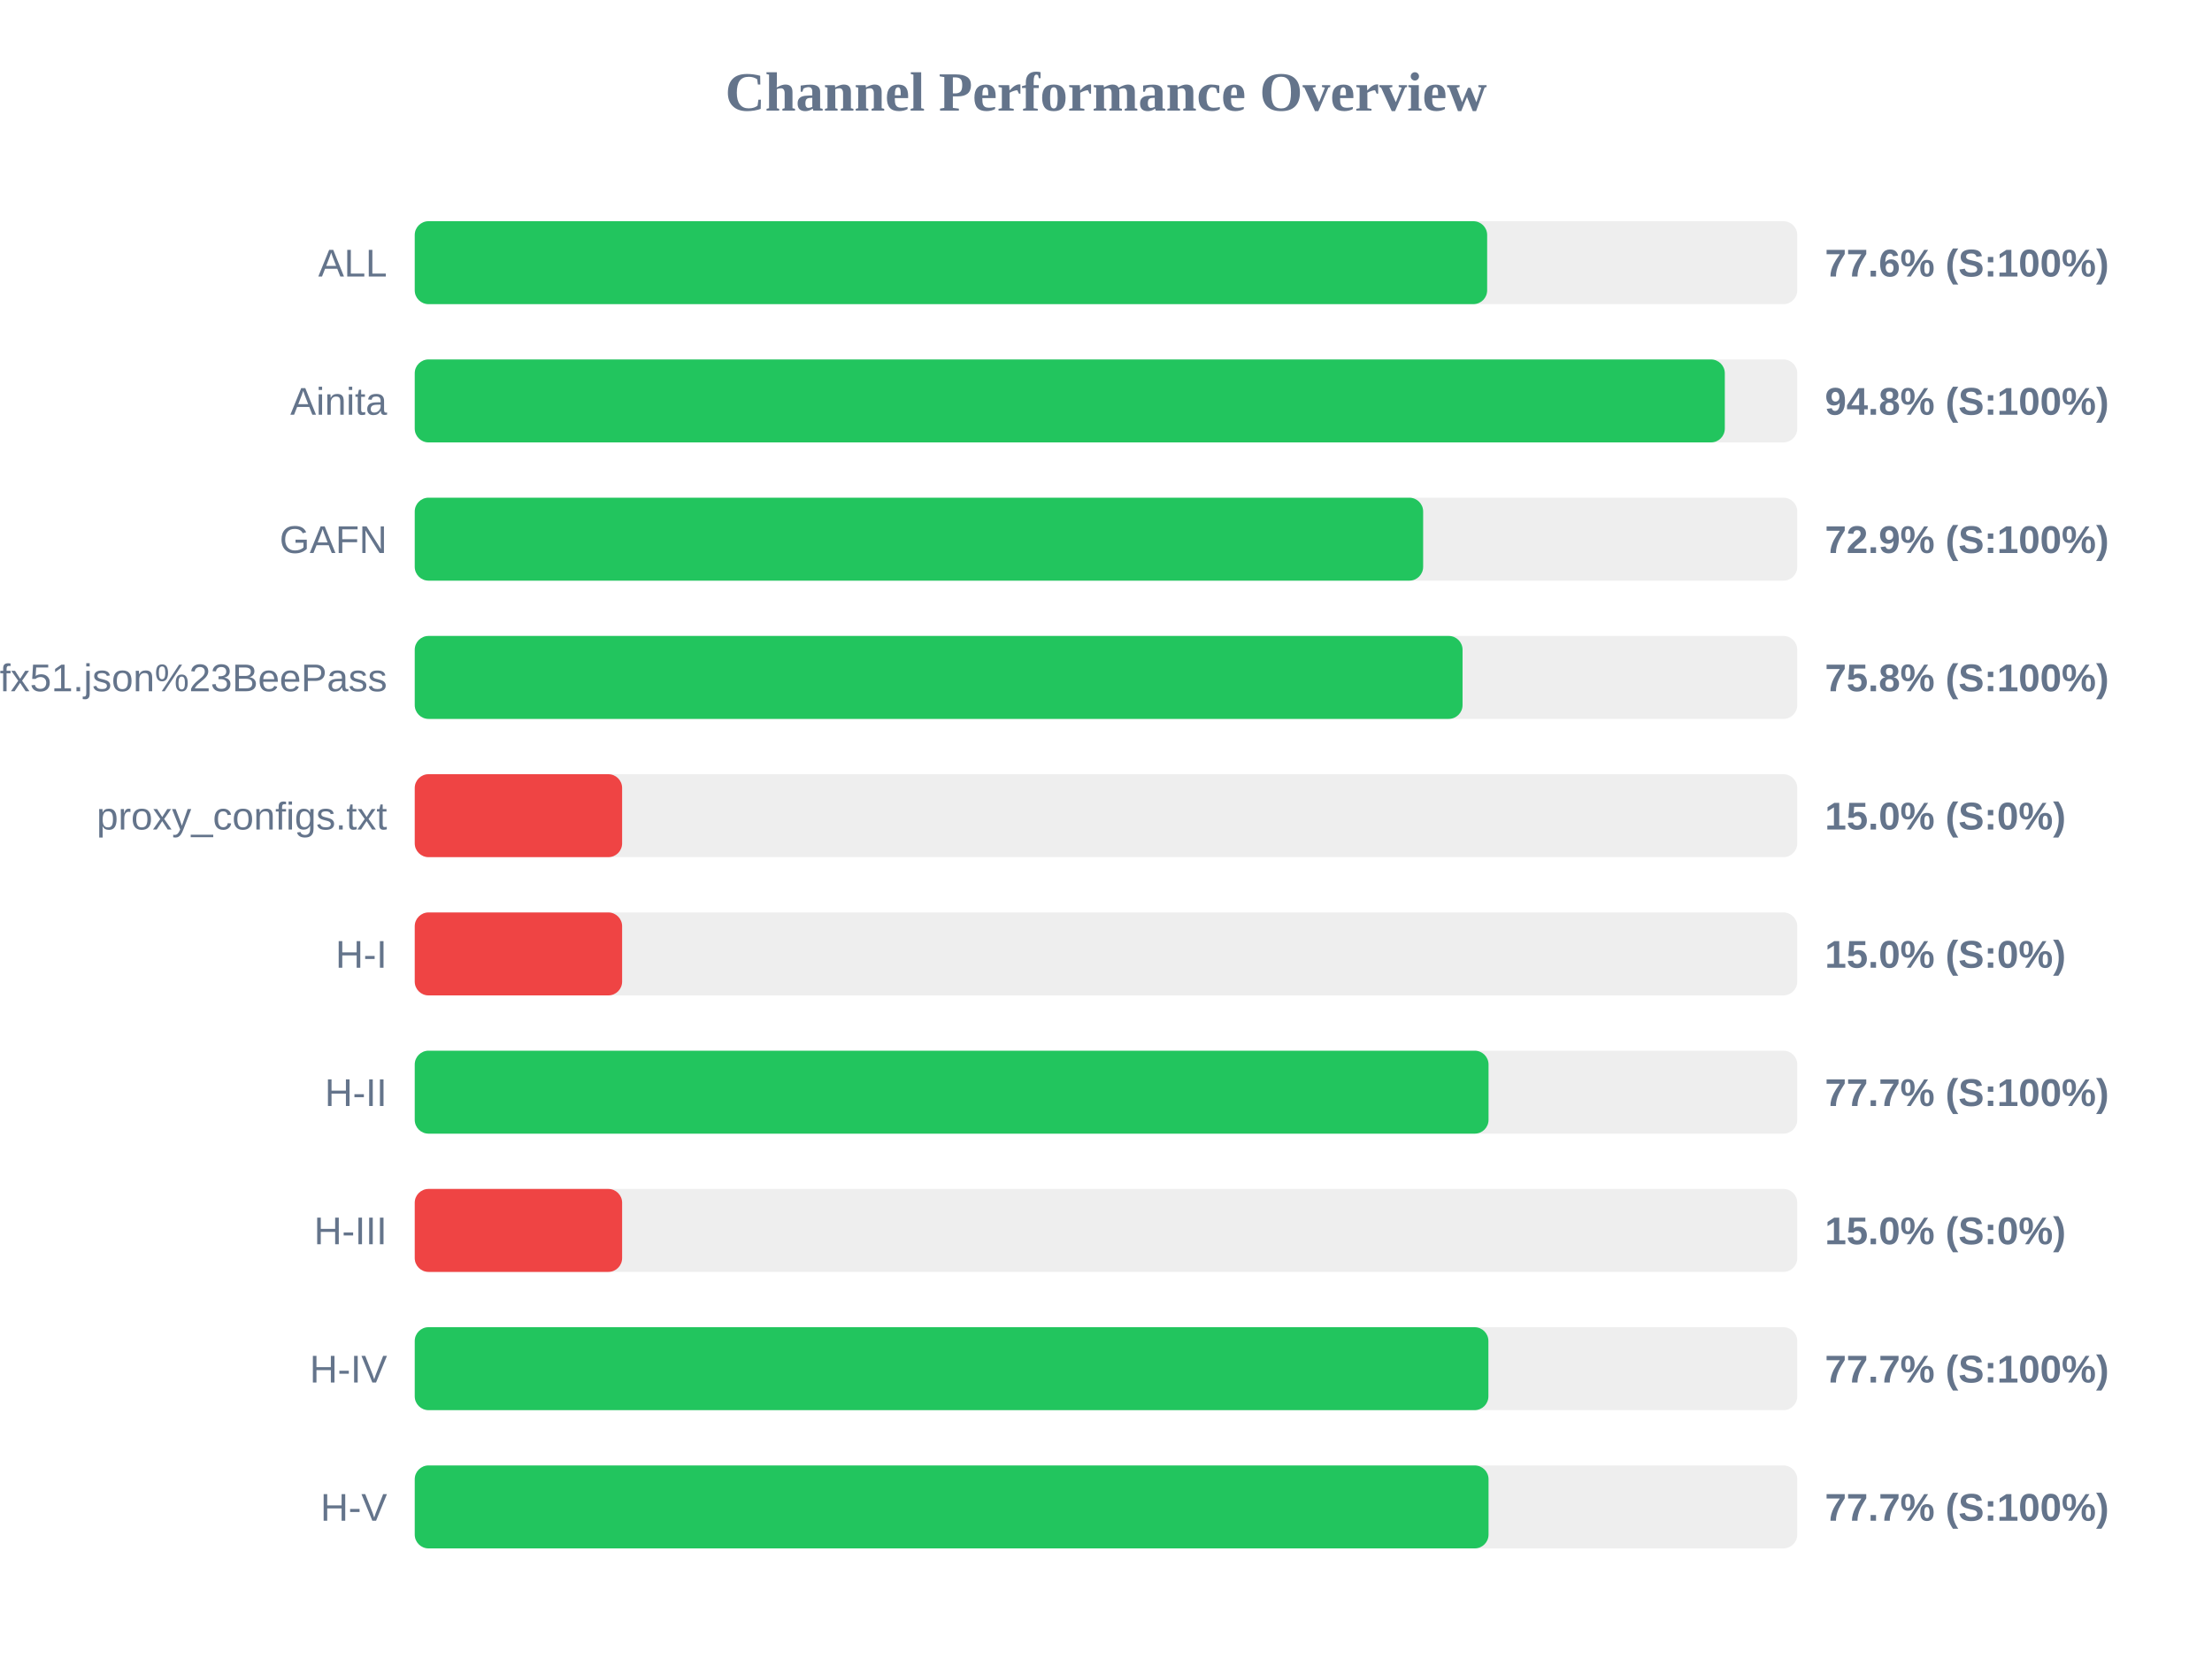
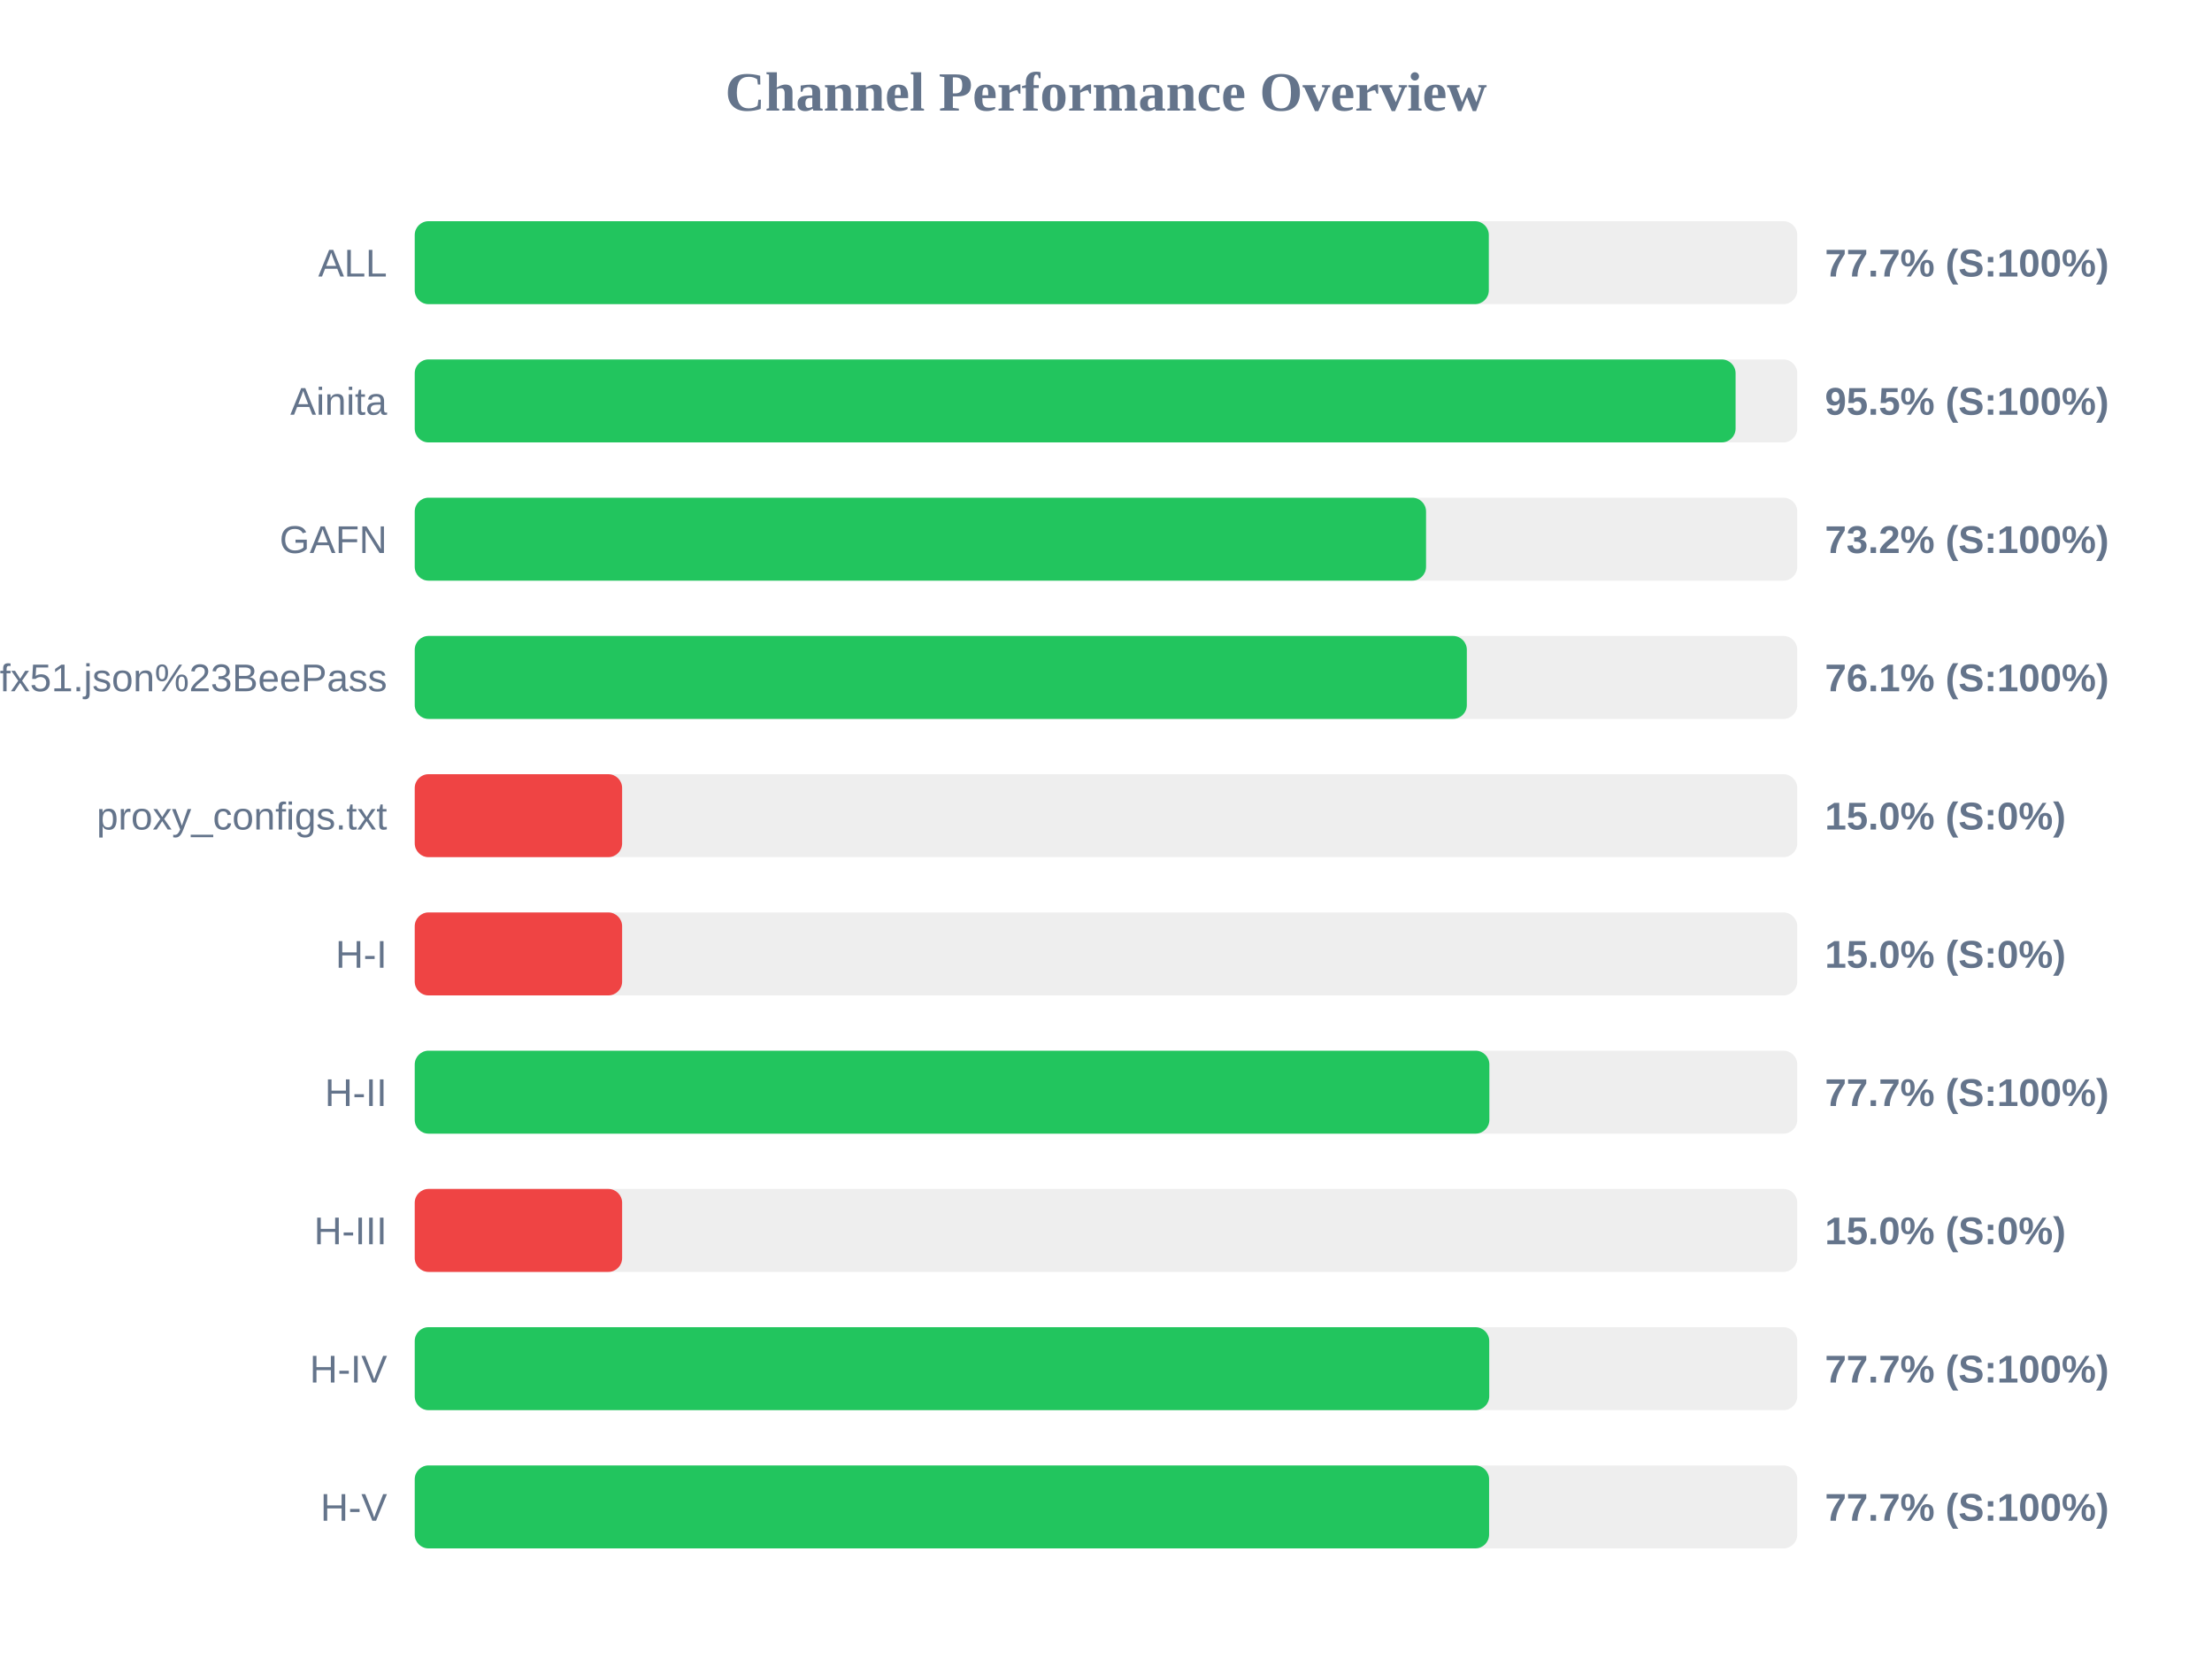
<svg xmlns="http://www.w3.org/2000/svg" width="800" height="600" version="1.1">
  <style>
        .row { font: 14px Arial; fill: #64748b; }
        .score { font: bold 14px Arial; fill: #64748b; }
    </style>
  <text x="400" y="40" text-anchor="middle" font-size="20px" font-weight="bold" fill="#64748b">Channel Performance Overview</text>
  <rect x="150" y="80" width="500" height="30" fill="#eee" rx="5" />
-   <rect x="150" y="80" width="387.85" height="30" fill="#22c55e" rx="5" />
+   <rect x="150" y="80" width="388.45" height="30" fill="#22c55e" rx="5" />
  <text x="140" y="100" text-anchor="end" class="row">ALL</text>
-   <text x="660" y="100" text-anchor="start" class="score">77.6% (S:100%)</text>
+   <text x="660" y="100" text-anchor="start" class="score">77.7% (S:100%)</text>
  <rect x="150" y="130" width="500" height="30" fill="#eee" rx="5" />
-   <rect x="150" y="130" width="473.8" height="30" fill="#22c55e" rx="5" />
+   <rect x="150" y="130" width="477.7" height="30" fill="#22c55e" rx="5" />
  <text x="140" y="150" text-anchor="end" class="row">Ainita</text>
-   <text x="660" y="150" text-anchor="start" class="score">94.8% (S:100%)</text>
+   <text x="660" y="150" text-anchor="start" class="score">95.5% (S:100%)</text>
  <rect x="150" y="180" width="500" height="30" fill="#eee" rx="5" />
-   <rect x="150" y="180" width="364.7" height="30" fill="#22c55e" rx="5" />
+   <rect x="150" y="180" width="365.75" height="30" fill="#22c55e" rx="5" />
  <text x="140" y="200" text-anchor="end" class="row">GAFN</text>
-   <text x="660" y="200" text-anchor="start" class="score">72.9% (S:100%)</text>
+   <text x="660" y="200" text-anchor="start" class="score">73.2% (S:100%)</text>
  <rect x="150" y="230" width="500" height="30" fill="#eee" rx="5" />
-   <rect x="150" y="230" width="378.95" height="30" fill="#22c55e" rx="5" />
+   <rect x="150" y="230" width="380.5" height="30" fill="#22c55e" rx="5" />
  <text x="140" y="250" text-anchor="end" class="row">sub?s=ssconf%3A%2F%2Fs3.amazonaws.com%2Fbeedynconprd%2Fzf38bv6oxi1nv3wfkpmxyfl8yj5fargza3foantoalu16vznl0ckxx7bgf1ufx51.json%23BeePass</text>
-   <text x="660" y="250" text-anchor="start" class="score">75.8% (S:100%)</text>
+   <text x="660" y="250" text-anchor="start" class="score">76.1% (S:100%)</text>
  <rect x="150" y="280" width="500" height="30" fill="#eee" rx="5" />
  <rect x="150" y="280" width="75.0" height="30" fill="#ef4444" rx="5" />
  <text x="140" y="300" text-anchor="end" class="row">proxy_configs.txt</text>
  <text x="660" y="300" text-anchor="start" class="score">15.0% (S:0%)</text>
  <rect x="150" y="330" width="500" height="30" fill="#eee" rx="5" />
  <rect x="150" y="330" width="75.0" height="30" fill="#ef4444" rx="5" />
  <text x="140" y="350" text-anchor="end" class="row">H-I</text>
  <text x="660" y="350" text-anchor="start" class="score">15.0% (S:0%)</text>
  <rect x="150" y="380" width="500" height="30" fill="#eee" rx="5" />
-   <rect x="150" y="380" width="388.35" height="30" fill="#22c55e" rx="5" />
+   <rect x="150" y="380" width="388.65" height="30" fill="#22c55e" rx="5" />
  <text x="140" y="400" text-anchor="end" class="row">H-II</text>
  <text x="660" y="400" text-anchor="start" class="score">77.7% (S:100%)</text>
  <rect x="150" y="430" width="500" height="30" fill="#eee" rx="5" />
  <rect x="150" y="430" width="75.0" height="30" fill="#ef4444" rx="5" />
  <text x="140" y="450" text-anchor="end" class="row">H-III</text>
  <text x="660" y="450" text-anchor="start" class="score">15.0% (S:0%)</text>
  <rect x="150" y="480" width="500" height="30" fill="#eee" rx="5" />
-   <rect x="150" y="480" width="388.3" height="30" fill="#22c55e" rx="5" />
+   <rect x="150" y="480" width="388.6" height="30" fill="#22c55e" rx="5" />
  <text x="140" y="500" text-anchor="end" class="row">H-IV</text>
  <text x="660" y="500" text-anchor="start" class="score">77.7% (S:100%)</text>
  <rect x="150" y="530" width="500" height="30" fill="#eee" rx="5" />
-   <rect x="150" y="530" width="388.35" height="30" fill="#22c55e" rx="5" />
+   <rect x="150" y="530" width="388.55" height="30" fill="#22c55e" rx="5" />
  <text x="140" y="550" text-anchor="end" class="row">H-V</text>
  <text x="660" y="550" text-anchor="start" class="score">77.7% (S:100%)</text>
</svg>
